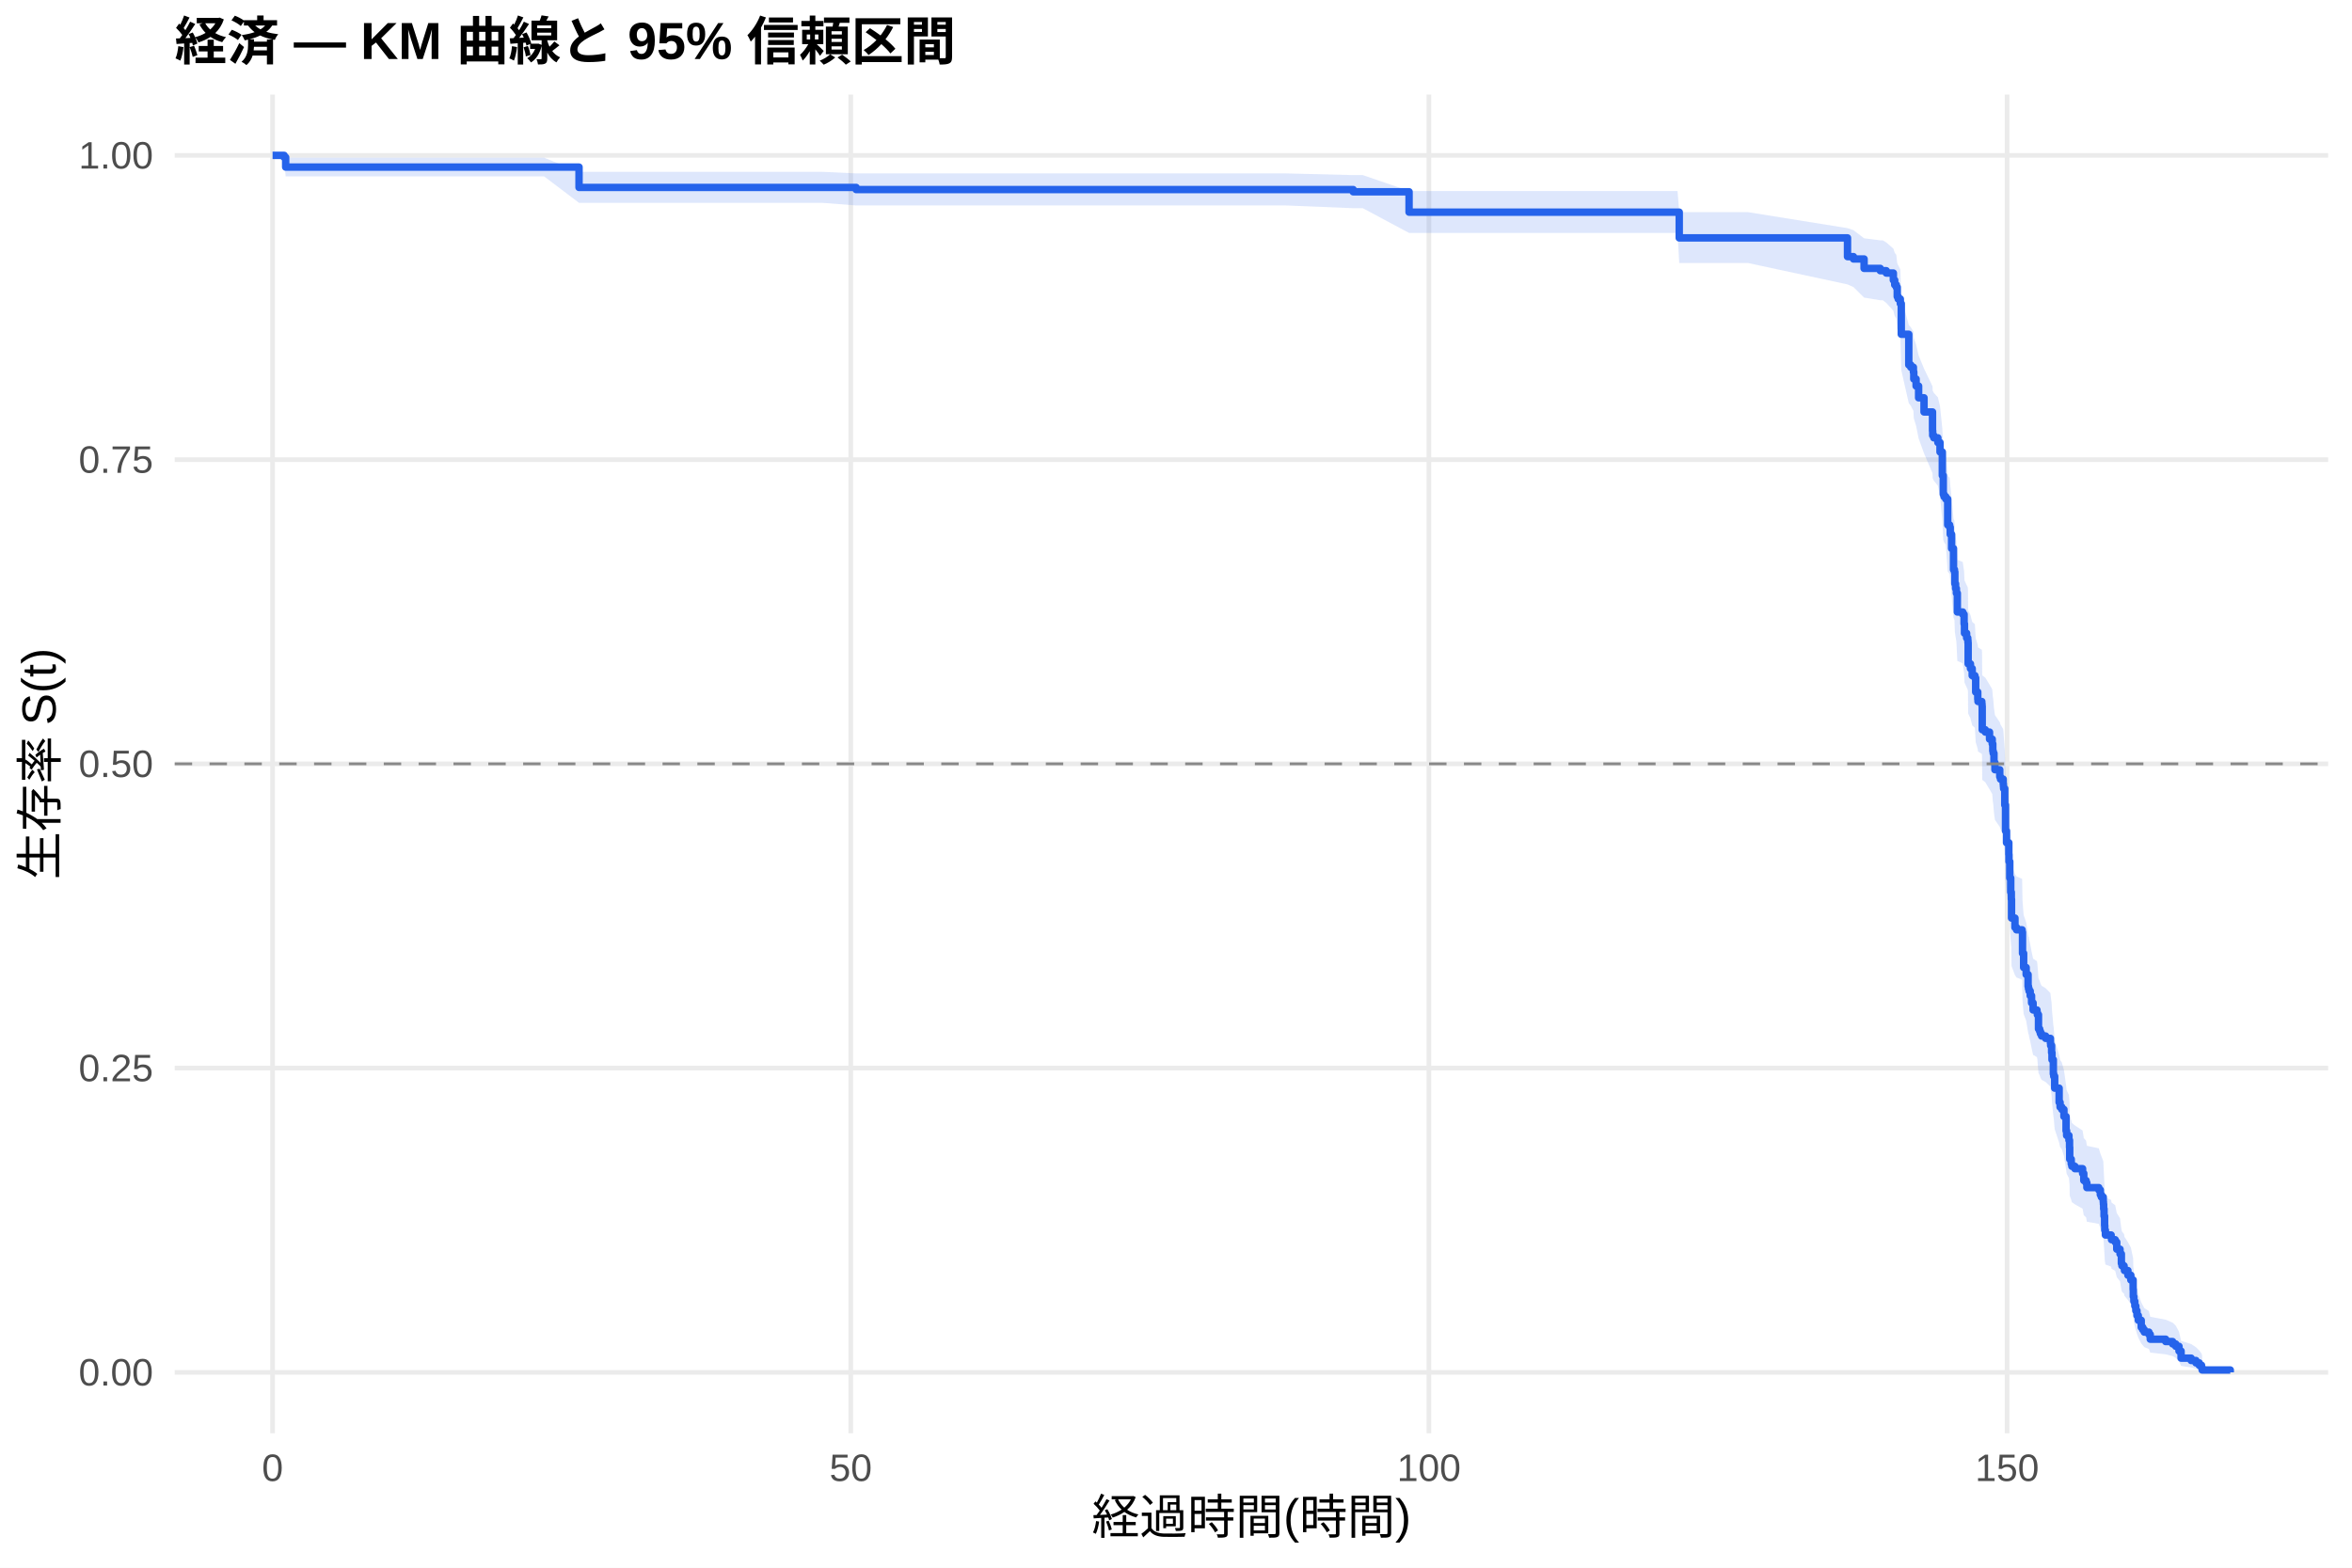
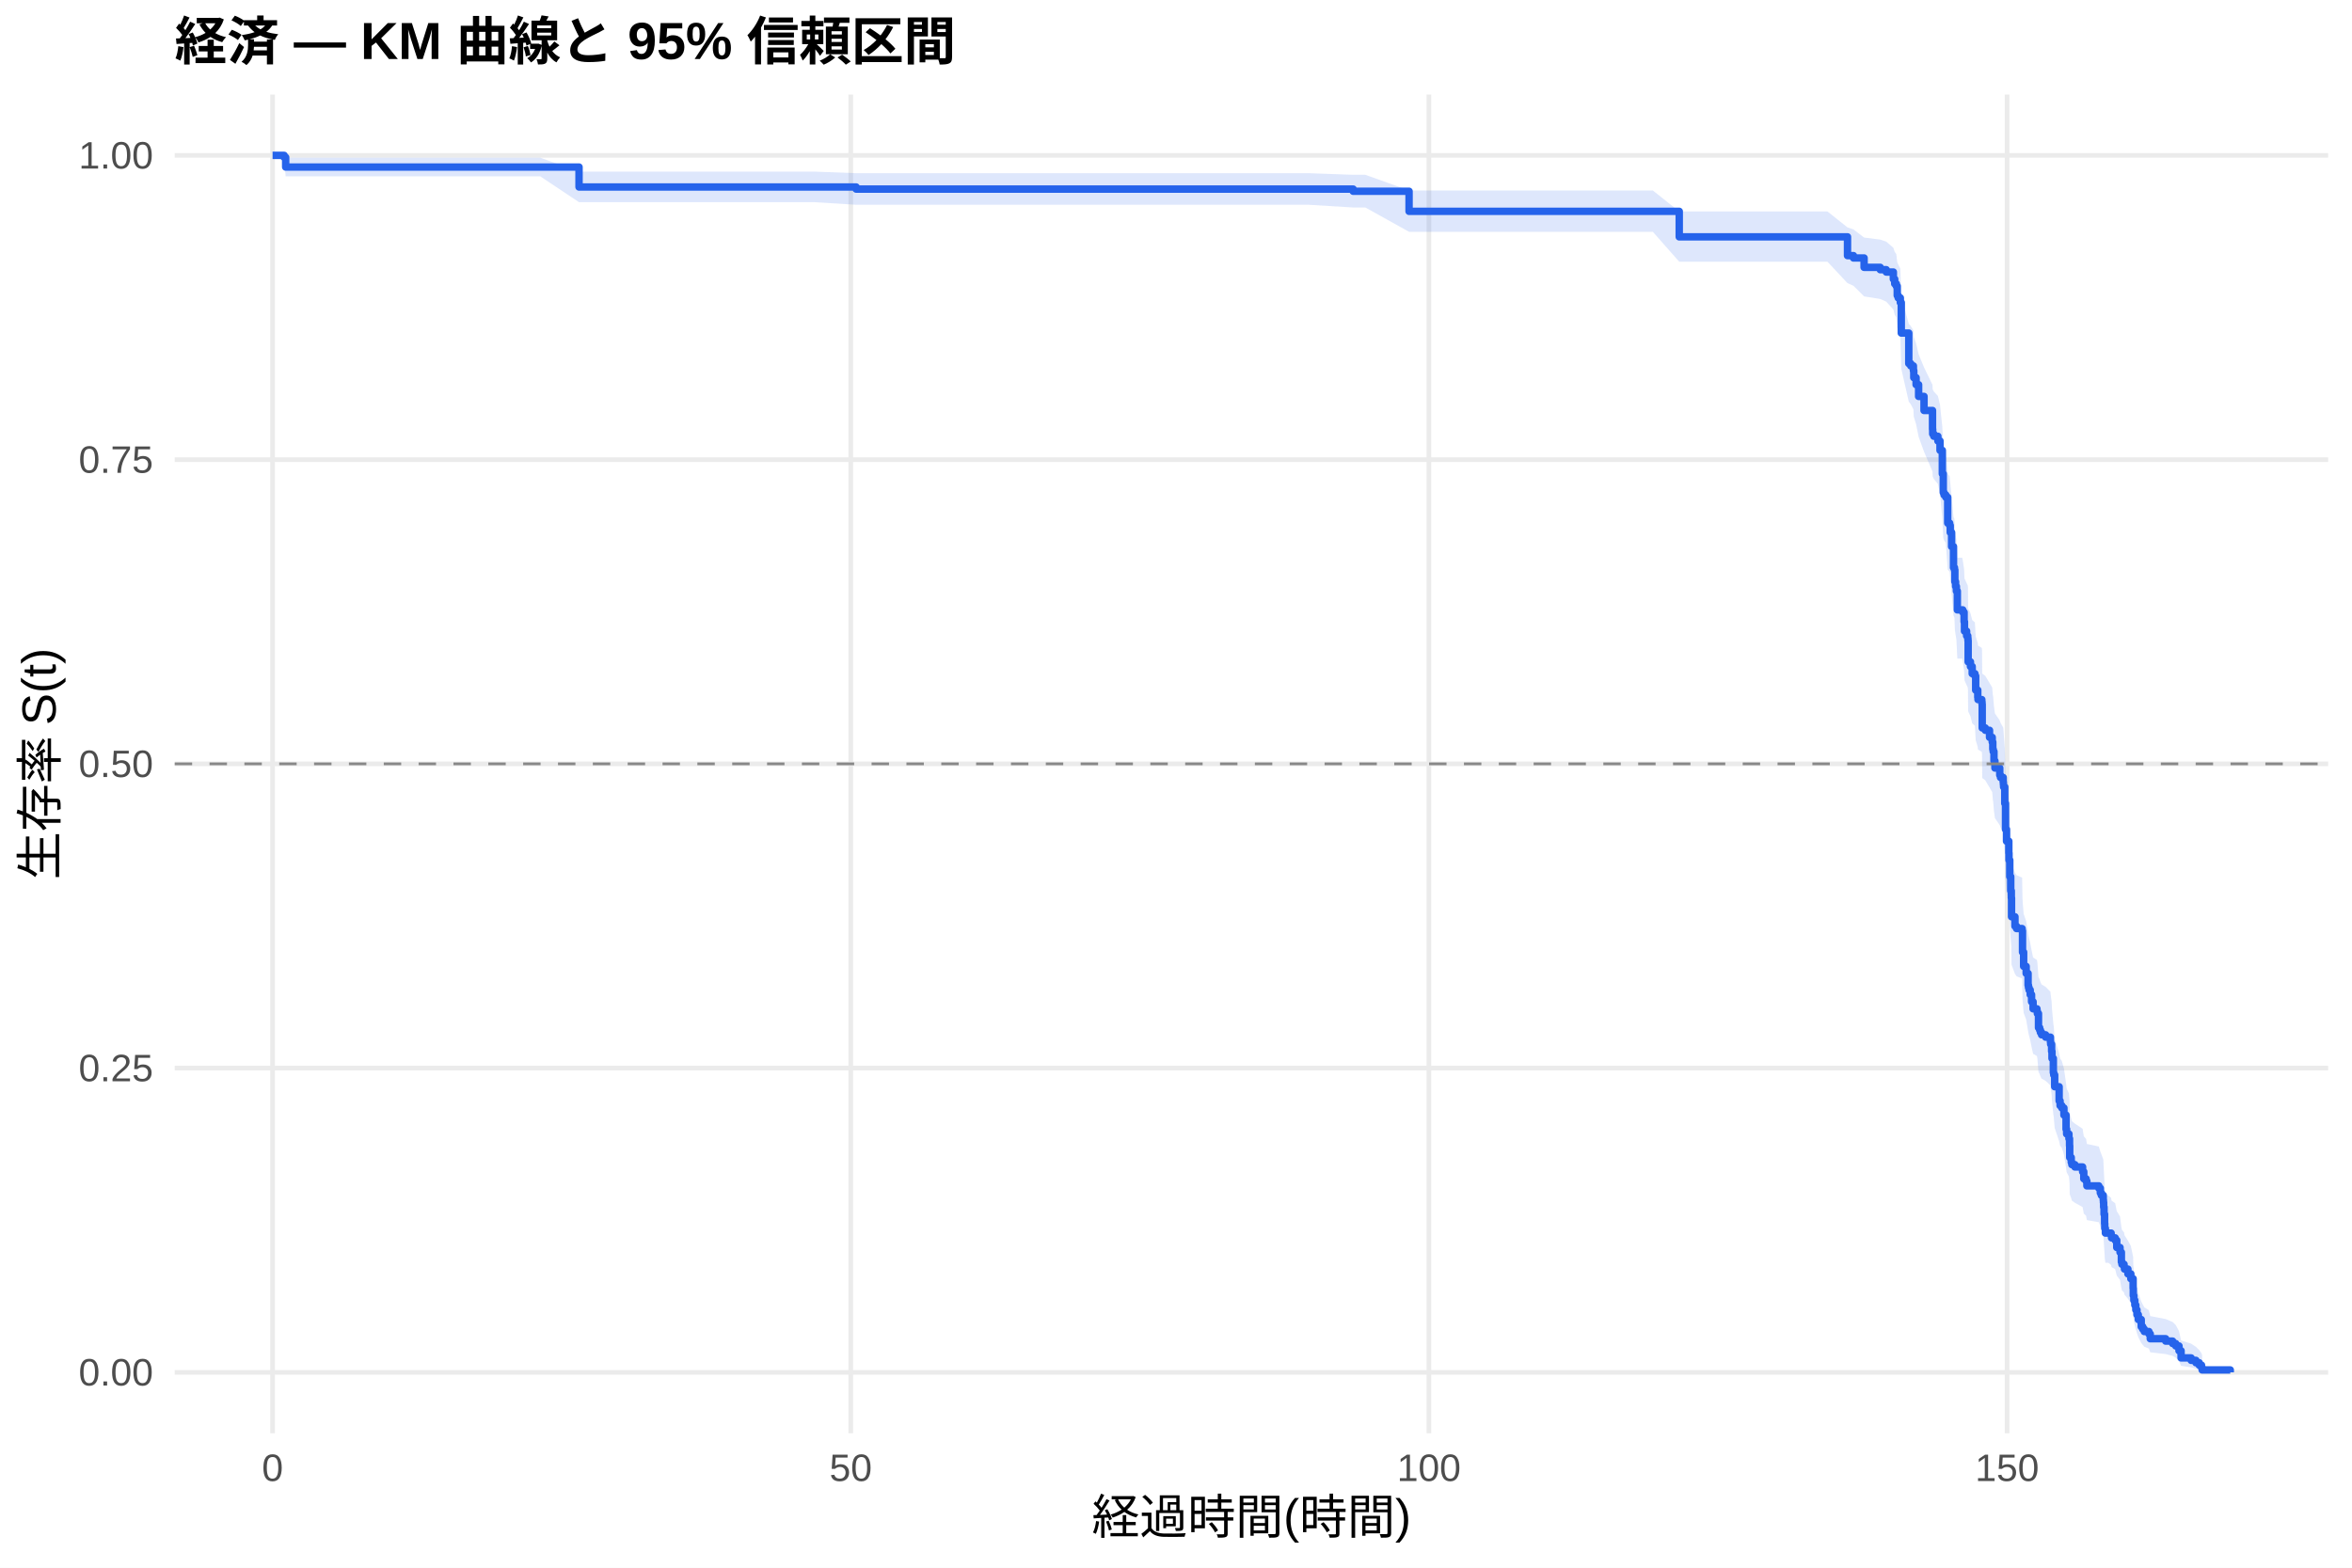
<svg xmlns="http://www.w3.org/2000/svg" width="540.00pt" height="360.00pt" viewBox="0 0 540.00 360.00">
  <g class="svglite">
    <defs>
      <style type="text/css">
    .svglite line, .svglite polyline, .svglite polygon, .svglite path, .svglite rect, .svglite circle {
      fill: none;
      stroke: #000000;
      stroke-linecap: round;
      stroke-linejoin: round;
      stroke-miterlimit: 10.00;
    }
    .svglite text {
      white-space: pre;
    }
    .svglite g.glyphgroup path {
      fill: inherit;
      stroke: none;
    }
  </style>
    </defs>
    <rect width="100%" height="100%" style="stroke: none; fill: #FFFFFF;" />
    <defs>
      <clipPath id="cpMC4wMHw1NDAuMDB8MC4wMHwzNjAuMDA=">
        <rect x="0.00" y="0.00" width="540.00" height="360.00" />
      </clipPath>
    </defs>
    <g clip-path="url(#cpMC4wMHw1NDAuMDB8MC4wMHwzNjAuMDA=)">
      <rect x="0" y="0.00" width="540.00" height="360.00" style="stroke-width: 1.07; stroke: none; fill: #FFFFFF;" />
    </g>
    <defs>
      <clipPath id="cpNDAuMTF8NTM0LjUyfDIxLjcxfDMyOS4xMg==">
        <rect x="40.11" y="21.71" width="494.41" height="307.41" />
      </clipPath>
    </defs>
    <g clip-path="url(#cpNDAuMTF8NTM0LjUyfDIxLjcxfDMyOS4xMg==)">
      <polyline points="40.11,315.14 534.52,315.14 " style="stroke-width: 1.07; stroke: #EBEBEB; stroke-linecap: butt;" />
      <polyline points="40.11,245.28 534.52,245.28 " style="stroke-width: 1.07; stroke: #EBEBEB; stroke-linecap: butt;" />
      <polyline points="40.11,175.41 534.52,175.41 " style="stroke-width: 1.07; stroke: #EBEBEB; stroke-linecap: butt;" />
      <polyline points="40.11,105.55 534.52,105.55 " style="stroke-width: 1.07; stroke: #EBEBEB; stroke-linecap: butt;" />
      <polyline points="40.11,35.68 534.52,35.68 " style="stroke-width: 1.07; stroke: #EBEBEB; stroke-linecap: butt;" />
      <polyline points="62.58,329.12 62.58,21.71 " style="stroke-width: 1.07; stroke: #EBEBEB; stroke-linecap: butt;" />
      <polyline points="195.32,329.12 195.32,21.71 " style="stroke-width: 1.07; stroke: #EBEBEB; stroke-linecap: butt;" />
      <polyline points="328.07,329.12 328.07,21.71 " style="stroke-width: 1.07; stroke: #EBEBEB; stroke-linecap: butt;" />
      <polyline points="460.81,329.12 460.81,21.71 " style="stroke-width: 1.07; stroke: #EBEBEB; stroke-linecap: butt;" />
-       <polygon points="62.58,35.68 65.24,35.68 65.59,36.22 80.41,36.22 91.26,36.22 105.81,36.22 124.93,36.22 132.94,39.46 143.20,39.46 153.91,39.46 168.78,39.46 188.82,39.46 196.56,39.82 207.45,39.82 217.76,39.82 232.58,39.82 253.33,39.82 272.18,39.82 282.23,39.82 295.24,39.82 310.68,40.21 312.89,40.21 323.51,43.86 332.05,43.86 343.60,43.86 361.25,43.86 385.15,43.86 385.54,48.72 401.34,48.72 424.17,52.39 425.54,52.86 427.98,54.72 431.69,55.19 432.27,55.19 433.07,55.67 434.70,57.09 435.01,58.04 435.37,58.52 435.59,60.43 435.81,60.92 436.30,61.88 436.52,68.21 438.24,74.63 438.69,75.13 439.30,76.12 439.39,77.62 439.92,79.12 440.50,81.63 441.74,84.65 443.69,88.70 443.73,89.71 443.99,90.22 444.92,91.24 445.41,93.28 445.94,98.39 446.16,102.50 446.34,103.02 446.74,103.53 447.18,109.22 447.62,109.73 447.76,111.29 448.07,114.41 448.51,119.10 448.73,119.62 448.82,122.24 448.99,123.29 449.17,124.33 449.39,128.54 450.63,129.06 450.94,131.17 451.03,133.28 451.52,134.34 451.78,134.86 451.83,135.39 451.87,140.16 452.40,141.22 452.80,142.81 453.42,143.34 453.60,146.54 454.08,148.13 454.13,148.67 455.01,149.20 455.06,149.73 455.10,155.08 455.81,155.62 456.78,157.22 457.40,158.30 457.53,159.91 457.62,160.45 457.80,162.60 458.02,164.21 459.13,165.83 459.30,166.37 459.92,167.45 459.97,167.99 460.01,168.53 460.28,172.31 460.45,178.28 460.68,181.00 461.21,183.72 461.25,185.36 461.43,189.18 461.65,192.47 461.78,194.11 461.83,198.51 462.62,200.71 462.98,201.26 464.26,201.82 464.35,206.79 464.61,210.11 465.19,211.78 465.63,214.56 465.72,215.11 465.81,215.11 465.85,215.67 466.12,216.79 466.43,218.48 466.78,220.16 467.67,220.72 467.76,221.28 468.02,224.66 468.29,225.23 468.46,225.79 468.73,226.36 469.66,226.92 470.76,228.05 470.81,228.62 471.03,230.31 471.12,232.02 471.43,235.42 471.52,235.99 471.74,238.84 472.76,242.27 472.98,243.42 473.38,243.99 473.86,245.71 474.35,249.17 474.48,250.32 475.01,251.48 475.15,253.21 475.19,256.11 475.54,257.27 475.68,257.86 476.38,258.44 478.15,259.61 478.42,261.36 478.95,261.94 479.13,263.12 481.87,263.70 482.22,264.88 482.45,265.47 482.89,266.64 482.93,267.23 482.98,268.42 483.07,270.19 483.20,272.57 483.24,273.76 483.38,274.96 484.70,275.55 484.79,276.15 485.63,276.75 485.99,278.56 486.74,279.76 487.05,282.19 487.18,282.80 487.67,283.41 487.76,284.02 488.55,285.24 489.22,286.47 489.75,288.94 489.79,290.80 489.92,292.06 490.14,293.32 490.37,294.58 490.63,295.85 490.94,297.14 491.61,299.08 491.96,299.73 492.31,300.39 493.37,301.05 493.68,302.38 497.22,303.05 498.82,303.73 499.53,304.41 500.28,305.79 500.76,307.91 503.07,308.64 504.17,309.37 504.92,310.10 505.45,310.81 505.59,311.29 505.59,315.07 505.45,314.87 504.92,314.61 504.17,314.32 503.07,314.01 500.76,313.67 500.28,312.58 499.53,311.81 498.82,311.41 497.22,311.01 493.68,310.60 493.37,309.77 492.31,309.35 491.96,308.92 491.61,308.49 490.94,307.19 490.63,306.31 490.37,305.42 490.14,304.52 489.92,303.61 489.79,302.70 489.75,301.31 489.22,299.45 488.55,298.51 487.76,297.57 487.67,297.10 487.18,296.62 487.05,296.15 486.74,294.24 485.99,293.28 485.63,291.83 484.79,291.35 484.70,290.87 483.38,290.38 483.24,289.41 483.20,288.43 483.07,286.48 482.98,285.00 482.93,284.02 482.89,283.52 482.45,282.53 482.22,282.04 481.87,281.05 479.13,280.55 478.95,279.55 478.42,279.06 478.15,277.56 476.38,276.56 475.68,276.06 475.54,275.56 475.19,274.55 475.15,272.04 475.01,270.52 474.48,269.51 474.35,268.49 473.86,265.45 473.38,263.92 472.98,263.41 472.76,262.39 471.74,259.31 471.52,256.75 471.43,256.23 471.12,253.14 471.03,251.59 470.81,250.04 470.76,249.52 469.66,248.48 468.73,247.96 468.46,247.44 468.29,246.92 468.02,246.40 467.76,243.28 467.67,242.76 466.78,242.24 466.43,240.67 466.12,239.10 465.85,238.06 465.81,237.53 465.72,237.53 465.63,237.01 465.19,234.41 464.61,232.84 464.35,229.70 464.26,224.98 462.98,224.46 462.62,223.93 461.83,221.82 461.78,217.60 461.65,216.02 461.43,212.84 461.25,209.13 461.21,207.53 460.68,204.87 460.45,202.21 460.28,196.32 460.01,192.57 459.97,192.03 459.92,191.49 459.30,190.42 459.13,189.88 458.02,188.27 457.80,186.65 457.62,184.49 457.53,183.95 457.40,182.33 456.78,181.25 455.81,179.63 455.10,179.09 455.06,173.66 455.01,173.12 454.13,172.58 454.08,172.03 453.60,170.40 453.42,167.13 452.80,166.58 452.40,164.95 451.87,163.85 451.83,158.93 451.78,158.38 451.52,157.83 451.03,156.73 450.94,154.53 450.63,152.33 449.39,151.78 449.17,147.36 448.99,146.26 448.82,145.15 448.73,142.38 448.51,141.83 448.07,136.83 447.76,133.48 447.62,131.81 447.18,131.25 446.74,125.08 446.34,124.52 446.16,123.96 445.94,119.46 445.41,113.80 444.92,111.53 443.99,110.39 443.73,109.82 443.69,108.68 441.74,104.11 440.50,100.67 439.92,97.80 439.39,96.06 439.30,94.33 438.69,93.17 438.24,92.59 436.52,85.01 436.30,77.34 435.81,76.15 435.59,75.55 435.37,73.16 435.01,72.56 434.70,71.36 433.07,69.55 432.27,68.95 431.69,68.95 427.98,68.34 425.54,65.92 424.17,65.31 401.34,60.40 385.54,60.40 385.15,53.49 361.25,53.49 343.60,53.49 332.05,53.49 323.51,53.49 312.89,47.81 310.68,47.81 295.24,47.18 282.23,47.18 272.18,47.18 253.33,47.18 232.58,47.18 217.76,47.18 207.45,47.18 196.56,47.18 188.82,46.58 168.78,46.58 153.91,46.58 143.20,46.58 132.94,46.58 124.93,40.51 105.81,40.51 91.26,40.51 80.41,40.51 65.59,40.51 65.24,37.01 62.58,35.68 " style="stroke-width: 0.00; stroke: none; stroke-linecap: butt; fill: #2563EB; fill-opacity: 0.15;" />
-       <polyline points="62.58,35.68 65.24,35.68 65.59,36.22 80.41,36.22 91.26,36.22 105.81,36.22 124.93,36.22 132.94,39.46 143.20,39.46 153.91,39.46 168.78,39.46 188.82,39.46 196.56,39.82 207.45,39.82 217.76,39.82 232.58,39.82 253.33,39.82 272.18,39.82 282.23,39.82 295.24,39.82 310.68,40.21 312.89,40.21 323.51,43.86 332.05,43.86 343.60,43.86 361.25,43.86 385.15,43.86 385.54,48.72 401.34,48.72 424.17,52.39 425.54,52.86 427.98,54.72 431.69,55.19 432.27,55.19 433.07,55.67 434.70,57.09 435.01,58.04 435.37,58.52 435.59,60.43 435.81,60.92 436.30,61.88 436.52,68.21 438.24,74.63 438.69,75.13 439.30,76.12 439.39,77.62 439.92,79.12 440.50,81.63 441.74,84.65 443.69,88.70 443.73,89.71 443.99,90.22 444.92,91.24 445.41,93.28 445.94,98.39 446.16,102.50 446.34,103.02 446.74,103.53 447.18,109.22 447.62,109.73 447.76,111.29 448.07,114.41 448.51,119.10 448.73,119.62 448.82,122.24 448.99,123.29 449.17,124.33 449.39,128.54 450.63,129.06 450.94,131.17 451.03,133.28 451.52,134.34 451.78,134.86 451.83,135.39 451.87,140.16 452.40,141.22 452.80,142.81 453.42,143.34 453.60,146.54 454.08,148.13 454.13,148.67 455.01,149.20 455.06,149.73 455.10,155.08 455.81,155.62 456.78,157.22 457.40,158.30 457.53,159.91 457.62,160.45 457.80,162.60 458.02,164.21 459.13,165.83 459.30,166.37 459.92,167.45 459.97,167.99 460.01,168.53 460.28,172.31 460.45,178.28 460.68,181.00 461.21,183.72 461.25,185.36 461.43,189.18 461.65,192.47 461.78,194.11 461.83,198.51 462.62,200.71 462.98,201.26 464.26,201.82 464.35,206.79 464.61,210.11 465.19,211.78 465.63,214.56 465.72,215.11 465.81,215.11 465.85,215.67 466.12,216.79 466.43,218.48 466.78,220.16 467.67,220.72 467.76,221.28 468.02,224.66 468.29,225.23 468.46,225.79 468.73,226.36 469.66,226.92 470.76,228.05 470.81,228.62 471.03,230.31 471.12,232.02 471.43,235.42 471.52,235.99 471.74,238.84 472.76,242.27 472.98,243.42 473.38,243.99 473.86,245.71 474.35,249.17 474.48,250.32 475.01,251.48 475.15,253.21 475.19,256.11 475.54,257.27 475.68,257.86 476.38,258.44 478.15,259.61 478.42,261.36 478.95,261.94 479.13,263.12 481.87,263.70 482.22,264.88 482.45,265.47 482.89,266.64 482.93,267.23 482.98,268.42 483.07,270.19 483.20,272.57 483.24,273.76 483.38,274.96 484.70,275.55 484.79,276.15 485.63,276.75 485.99,278.56 486.74,279.76 487.05,282.19 487.18,282.80 487.67,283.41 487.76,284.02 488.55,285.24 489.22,286.47 489.75,288.94 489.79,290.80 489.92,292.06 490.14,293.32 490.37,294.58 490.63,295.85 490.94,297.14 491.61,299.08 491.96,299.73 492.31,300.39 493.37,301.05 493.68,302.38 497.22,303.05 498.82,303.73 499.53,304.41 500.28,305.79 500.76,307.91 503.07,308.64 504.17,309.37 504.92,310.10 505.45,310.81 505.59,311.29 " style="stroke-width: 1.07; stroke: none; stroke-linecap: butt;" />
-       <polyline points="505.59,315.07 505.45,314.87 504.92,314.61 504.17,314.32 503.07,314.01 500.76,313.67 500.28,312.58 499.53,311.81 498.82,311.41 497.22,311.01 493.68,310.60 493.37,309.77 492.31,309.35 491.96,308.92 491.61,308.49 490.94,307.19 490.63,306.31 490.37,305.42 490.14,304.52 489.92,303.61 489.79,302.70 489.75,301.31 489.22,299.45 488.55,298.51 487.76,297.57 487.67,297.10 487.18,296.62 487.05,296.15 486.74,294.24 485.99,293.28 485.63,291.83 484.79,291.35 484.70,290.87 483.38,290.38 483.24,289.41 483.20,288.43 483.07,286.48 482.98,285.00 482.93,284.02 482.89,283.52 482.45,282.53 482.22,282.04 481.87,281.05 479.13,280.55 478.95,279.55 478.42,279.06 478.15,277.56 476.38,276.56 475.68,276.06 475.54,275.56 475.19,274.55 475.15,272.04 475.01,270.52 474.48,269.51 474.35,268.49 473.86,265.45 473.38,263.92 472.98,263.41 472.76,262.39 471.74,259.31 471.52,256.75 471.43,256.23 471.12,253.14 471.03,251.59 470.81,250.04 470.76,249.52 469.66,248.48 468.73,247.96 468.46,247.44 468.29,246.92 468.02,246.40 467.76,243.28 467.67,242.76 466.78,242.24 466.43,240.67 466.12,239.10 465.85,238.06 465.81,237.53 465.72,237.53 465.63,237.01 465.19,234.41 464.61,232.84 464.35,229.70 464.26,224.98 462.98,224.46 462.62,223.93 461.83,221.82 461.78,217.60 461.65,216.02 461.43,212.84 461.25,209.13 461.21,207.53 460.68,204.87 460.45,202.21 460.28,196.32 460.01,192.57 459.97,192.03 459.92,191.49 459.30,190.42 459.13,189.88 458.02,188.27 457.80,186.65 457.62,184.49 457.53,183.95 457.40,182.33 456.78,181.25 455.81,179.63 455.10,179.09 455.06,173.66 455.01,173.12 454.13,172.58 454.08,172.03 453.60,170.40 453.42,167.13 452.80,166.58 452.40,164.95 451.87,163.85 451.83,158.93 451.78,158.38 451.52,157.83 451.03,156.73 450.94,154.53 450.63,152.33 449.39,151.78 449.17,147.36 448.99,146.26 448.82,145.15 448.73,142.38 448.51,141.83 448.07,136.83 447.76,133.48 447.62,131.81 447.18,131.25 446.74,125.08 446.34,124.52 446.16,123.96 445.94,119.46 445.41,113.80 444.92,111.53 443.99,110.39 443.73,109.82 443.69,108.68 441.74,104.11 440.50,100.67 439.92,97.80 439.39,96.06 439.30,94.33 438.69,93.17 438.24,92.59 436.52,85.01 436.30,77.34 435.81,76.15 435.59,75.55 435.37,73.16 435.01,72.56 434.70,71.36 433.07,69.55 432.27,68.95 431.69,68.95 427.98,68.34 425.54,65.92 424.17,65.31 401.34,60.40 385.54,60.40 385.15,53.49 361.25,53.49 343.60,53.49 332.05,53.49 323.51,53.49 312.89,47.81 310.68,47.81 295.24,47.18 282.23,47.18 272.18,47.18 253.33,47.18 232.58,47.18 217.76,47.18 207.45,47.18 196.56,47.18 188.82,46.58 168.78,46.58 153.91,46.58 143.20,46.58 132.94,46.58 124.93,40.51 105.81,40.51 91.26,40.51 80.41,40.51 65.59,40.51 65.24,37.01 62.58,35.68 " style="stroke-width: 1.07; stroke: none; stroke-linecap: butt;" />
-       <polyline points="62.58,35.68 65.24,35.68 65.24,36.13 65.59,36.13 65.59,38.37 80.41,38.37 80.41,38.37 91.26,38.37 91.26,38.37 105.81,38.37 105.81,38.37 124.93,38.37 124.93,38.37 132.94,38.37 132.94,43.04 143.20,43.04 143.20,43.04 153.91,43.04 153.91,43.04 168.78,43.04 168.78,43.04 188.82,43.04 188.82,43.04 196.56,43.04 196.56,43.53 207.45,43.53 207.45,43.53 217.76,43.53 217.76,43.53 232.58,43.53 232.58,43.53 253.33,43.53 253.33,43.53 272.18,43.53 272.18,43.53 282.23,43.53 282.23,43.53 295.24,43.53 295.24,43.53 310.68,43.53 310.68,44.04 312.89,44.04 312.89,44.04 323.51,44.04 323.51,48.72 332.05,48.72 332.05,48.72 343.60,48.72 343.60,48.72 361.25,48.72 361.25,48.72 385.15,48.72 385.15,48.72 385.54,48.72 385.54,54.63 401.34,54.63 401.34,54.63 424.17,54.63 424.17,58.93 425.54,58.93 425.54,59.47 427.98,59.47 427.98,61.63 431.69,61.63 431.69,62.16 432.27,62.16 432.27,62.16 433.07,62.16 433.07,62.70 434.70,62.70 434.70,64.33 435.01,64.33 435.01,65.41 435.37,65.41 435.37,65.95 435.59,65.95 435.59,68.11 435.81,68.11 435.81,68.65 436.30,68.65 436.30,69.73 436.52,69.73 436.52,76.76 438.24,76.76 438.24,83.79 438.69,83.79 438.69,84.33 439.30,84.33 439.30,85.41 439.39,85.41 439.39,87.03 439.92,87.03 439.92,88.65 440.50,88.65 440.50,91.35 441.74,91.35 441.74,94.60 443.69,94.60 443.69,98.92 443.73,98.92 443.73,100.00 443.99,100.00 443.99,100.54 444.92,100.54 444.92,101.62 445.41,101.62 445.41,103.79 445.94,103.79 445.94,109.19 446.16,109.19 446.16,113.52 446.34,113.52 446.34,114.06 446.74,114.06 446.74,114.60 447.18,114.60 447.18,120.54 447.62,120.54 447.62,121.08 447.76,121.08 447.76,122.71 448.07,122.71 448.07,125.95 448.51,125.95 448.51,130.81 448.73,130.81 448.73,131.35 448.82,131.35 448.82,134.06 448.99,134.06 448.99,135.14 449.17,135.14 449.17,136.22 449.39,136.22 449.39,140.54 450.63,140.54 450.63,141.08 450.94,141.08 450.94,143.25 451.03,143.25 451.03,145.41 451.52,145.41 451.52,146.49 451.78,146.49 451.78,147.03 451.83,147.03 451.83,147.57 451.87,147.57 451.87,152.44 452.40,152.44 452.40,153.52 452.80,153.52 452.80,155.14 453.42,155.14 453.42,155.68 453.60,155.68 453.60,158.92 454.08,158.92 454.08,160.54 454.13,160.54 454.13,161.09 455.01,161.09 455.01,161.63 455.06,161.63 455.06,162.17 455.10,162.17 455.10,167.57 455.81,167.57 455.81,168.11 456.78,168.11 456.78,169.73 457.40,169.73 457.40,170.82 457.53,170.82 457.53,172.44 457.62,172.44 457.62,172.98 457.80,172.98 457.80,175.14 458.02,175.14 458.02,176.76 459.13,176.76 459.13,178.38 459.30,178.38 459.30,178.92 459.92,178.92 459.92,180.00 459.97,180.00 459.97,180.55 460.01,180.55 460.01,181.09 460.28,181.09 460.28,184.87 460.45,184.87 460.45,190.82 460.68,190.82 460.68,193.52 461.21,193.52 461.21,196.22 461.25,196.22 461.25,197.84 461.43,197.84 461.43,201.63 461.65,201.63 461.65,204.87 461.78,204.87 461.78,206.49 461.83,206.49 461.83,210.82 462.62,210.82 462.62,212.98 462.98,212.98 462.98,213.52 464.26,213.52 464.26,214.06 464.35,214.06 464.35,218.92 464.61,218.92 464.61,222.17 465.19,222.17 465.19,223.79 465.63,223.79 465.63,226.49 465.72,226.49 465.72,227.03 465.81,227.03 465.81,227.03 465.85,227.03 465.85,227.58 466.12,227.58 466.12,228.66 466.43,228.66 466.43,230.30 466.78,230.30 466.78,231.93 467.67,231.93 467.67,232.47 467.76,232.47 467.76,233.02 468.02,233.02 468.02,236.28 468.29,236.28 468.29,236.82 468.46,236.82 468.46,237.37 468.73,237.37 468.73,237.91 469.66,237.91 469.66,238.45 470.76,238.45 470.76,239.54 470.81,239.54 470.81,240.09 471.03,240.09 471.03,241.72 471.12,241.72 471.12,243.35 471.43,243.35 471.43,246.61 471.52,246.61 471.52,247.16 471.74,247.16 471.74,249.88 472.76,249.88 472.76,253.14 472.98,253.14 472.98,254.23 473.38,254.23 473.38,254.77 473.86,254.77 473.86,256.40 474.35,256.40 474.35,259.67 474.48,259.67 474.48,260.75 475.01,260.75 475.01,261.84 475.15,261.84 475.15,263.47 475.19,263.47 475.19,266.19 475.54,266.19 475.54,267.28 475.68,267.28 475.68,267.82 476.38,267.82 476.38,268.37 478.15,268.37 478.15,269.46 478.42,269.46 478.42,271.09 478.95,271.09 478.95,271.63 479.13,271.63 479.13,272.72 481.87,272.72 481.87,273.26 482.22,273.26 482.22,274.35 482.45,274.35 482.45,274.89 482.89,274.89 482.89,275.98 482.93,275.98 482.93,276.53 482.98,276.53 482.98,277.61 483.07,277.61 483.07,279.25 483.20,279.25 483.20,281.42 483.24,281.42 483.24,282.51 483.38,282.51 483.38,283.60 484.70,283.60 484.70,284.14 484.79,284.14 484.79,284.68 485.63,284.68 485.63,285.23 485.99,285.23 485.99,286.86 486.74,286.86 486.74,287.95 487.05,287.95 487.05,290.12 487.18,290.12 487.18,290.67 487.67,290.67 487.67,291.21 487.76,291.21 487.76,291.76 488.55,291.76 488.55,292.84 489.22,292.84 489.22,293.93 489.75,293.93 489.75,296.11 489.79,296.11 489.79,297.74 489.92,297.74 489.92,298.83 490.14,298.83 490.14,299.91 490.37,299.91 490.37,301.00 490.63,301.00 490.63,302.09 490.94,302.09 490.94,303.18 491.61,303.18 491.61,304.81 491.96,304.81 491.96,305.35 492.31,305.35 492.31,305.90 493.37,305.90 493.37,306.44 493.68,306.44 493.68,307.53 497.22,307.53 497.22,308.07 498.82,308.07 498.82,308.62 499.53,308.62 499.53,309.16 500.28,309.16 500.28,310.25 500.76,310.25 500.76,311.88 503.07,311.88 503.07,312.42 504.17,312.42 504.17,312.97 504.92,312.97 504.92,313.51 505.45,313.51 505.45,314.05 505.59,314.05 505.59,314.60 512.05,314.60 512.05,315.14 " style="stroke-width: 1.71; stroke: #2563EB; stroke-linecap: butt;" />
+       <polygon points="62.58,35.68 65.24,35.68 65.59,36.22 80.81,36.22 98.64,36.22 109.49,36.22 124.04,36.22 132.94,39.41 143.16,39.41 161.43,39.41 172.14,39.41 187.01,39.41 196.56,39.77 207.05,39.77 225.68,39.77 235.99,39.77 250.81,39.77 271.56,39.77 290.41,39.77 300.46,39.77 310.68,40.14 313.47,40.14 323.51,43.74 331.12,43.74 350.28,43.74 361.83,43.74 379.48,43.74 385.54,48.56 403.38,48.56 419.57,48.56 424.17,52.22 425.54,52.68 427.98,54.55 431.69,55.02 433.07,55.49 434.70,56.90 435.01,57.85 435.37,58.33 435.59,60.24 435.81,60.72 436.30,61.68 436.52,67.98 438.24,74.38 438.69,74.87 439.30,75.87 439.39,77.36 439.92,78.85 440.50,81.35 441.74,84.36 443.69,88.39 443.73,89.40 443.99,89.91 444.92,90.92 445.41,92.95 445.94,98.05 446.16,102.14 446.34,102.66 446.74,103.17 447.18,108.83 447.62,109.35 447.76,110.90 448.07,114.01 448.51,118.68 448.73,119.20 448.82,121.81 448.99,122.85 449.17,123.90 449.39,128.08 450.50,128.08 450.63,128.61 450.94,130.72 451.03,132.83 451.52,133.89 451.78,134.42 451.83,134.95 451.87,139.73 452.40,140.79 452.80,142.39 453.42,142.92 453.60,146.12 454.08,147.72 454.13,148.25 455.01,148.79 455.06,149.32 455.10,154.68 455.81,155.22 456.78,156.83 457.40,157.90 457.53,159.52 457.62,160.06 457.80,162.21 458.02,163.83 459.13,165.45 459.30,165.99 459.92,167.07 459.97,167.61 460.01,168.15 460.28,171.95 460.45,177.93 460.68,180.65 461.21,183.38 461.25,185.02 461.43,188.86 461.65,192.15 461.78,193.80 461.83,198.21 462.62,200.42 462.98,200.97 464.26,201.52 464.35,206.51 464.61,209.84 465.19,211.51 465.63,214.29 465.72,214.85 465.85,215.41 466.12,216.53 466.43,218.20 466.78,219.88 467.67,220.44 467.76,221.00 468.02,224.37 468.29,224.93 468.46,225.50 468.73,226.06 469.66,226.62 470.76,227.75 470.81,228.31 471.03,230.00 471.12,231.70 471.43,235.10 471.52,235.66 471.74,238.50 472.76,241.92 472.98,243.06 473.38,243.64 473.86,245.35 474.35,248.79 474.48,249.94 475.01,251.09 475.15,252.82 475.19,255.71 475.54,256.87 475.68,257.45 476.38,258.03 478.15,259.20 478.42,260.94 478.95,261.53 479.13,262.69 481.87,263.28 482.22,264.45 482.45,265.03 482.89,266.21 482.93,266.80 482.98,267.97 483.07,269.74 483.20,272.11 483.24,273.30 483.38,274.49 484.04,274.49 484.70,275.09 484.79,275.70 485.63,276.30 485.99,278.12 486.74,279.34 487.05,281.79 487.18,282.41 487.67,283.02 487.76,283.64 488.55,284.88 489.22,286.12 489.75,288.62 489.79,290.51 489.92,291.77 490.14,293.04 490.37,294.32 490.63,295.61 490.94,296.91 491.61,298.88 491.96,299.54 492.31,300.20 493.37,300.87 493.68,302.22 497.22,302.90 498.82,303.58 499.53,304.27 500.28,305.67 500.76,307.82 503.07,308.55 504.17,309.29 504.92,310.03 505.45,310.75 505.59,311.24 505.59,315.06 505.45,314.87 504.92,314.61 504.17,314.31 503.07,313.99 500.76,313.65 500.28,312.54 499.53,311.76 498.82,311.36 497.22,310.95 493.68,310.53 493.37,309.69 492.31,309.26 491.96,308.83 491.61,308.39 490.94,307.07 490.63,306.17 490.37,305.27 490.14,304.35 489.92,303.43 489.79,302.50 489.75,301.10 489.22,299.21 488.55,298.25 487.76,297.29 487.67,296.81 487.18,296.33 487.05,295.85 486.74,293.91 485.99,292.93 485.63,291.46 484.79,290.97 484.70,290.48 484.04,289.98 483.38,289.98 483.24,289.01 483.20,288.04 483.07,286.09 482.98,284.62 482.93,283.63 482.89,283.14 482.45,282.16 482.22,281.66 481.87,280.67 479.13,280.18 478.95,279.18 478.42,278.69 478.15,277.19 476.38,276.20 475.68,275.70 475.54,275.20 475.19,274.20 475.15,271.69 475.01,270.18 474.48,269.17 474.35,268.16 473.86,265.12 473.38,263.59 472.98,263.09 472.76,262.07 471.74,259.01 471.52,256.45 471.43,255.93 471.12,252.85 471.03,251.30 470.81,249.76 470.76,249.24 469.66,248.21 468.73,247.69 468.46,247.17 468.29,246.66 468.02,246.14 467.76,243.02 467.67,242.51 466.78,241.99 466.43,240.42 466.12,238.86 465.85,237.82 465.72,237.30 465.63,236.77 465.19,234.16 464.61,232.59 464.35,229.44 464.26,224.71 462.98,224.18 462.62,223.65 461.83,221.54 461.78,217.31 461.65,215.72 461.43,212.53 461.25,208.80 461.21,207.20 460.68,204.53 460.45,201.86 460.28,195.96 460.01,192.19 459.97,191.65 459.92,191.11 459.30,190.03 459.13,189.49 458.02,187.87 457.80,186.25 457.62,184.09 457.53,183.54 457.40,181.92 456.78,180.83 455.81,179.20 455.10,178.66 455.06,173.22 455.01,172.67 454.13,172.13 454.08,171.58 453.60,169.94 453.42,166.66 452.80,166.11 452.40,164.47 451.87,163.37 451.83,158.43 451.78,157.88 451.52,157.33 451.03,156.22 450.94,154.02 450.63,151.81 450.50,151.25 449.39,151.25 449.17,146.85 448.99,145.75 448.82,144.65 448.73,141.89 448.51,141.33 448.07,136.35 447.76,133.01 447.62,131.34 447.18,130.79 446.74,124.64 446.34,124.08 446.16,123.52 445.94,119.03 445.41,113.39 444.92,111.12 443.99,109.99 443.73,109.42 443.69,108.29 441.74,103.73 440.50,100.30 439.92,97.43 439.39,95.71 439.30,93.98 438.69,92.82 438.24,92.24 436.52,84.68 436.30,77.03 435.81,75.85 435.59,75.25 435.37,72.87 435.01,72.27 434.70,71.07 433.07,69.27 431.69,68.66 427.98,68.06 425.54,65.63 424.17,65.02 419.57,60.10 403.38,60.10 385.54,60.10 379.48,53.23 361.83,53.23 350.28,53.23 331.12,53.23 323.51,53.23 313.47,47.65 310.68,47.65 300.46,47.02 290.41,47.02 271.56,47.02 250.81,47.02 235.99,47.02 225.68,47.02 207.05,47.02 196.56,47.02 187.01,46.43 172.14,46.43 161.43,46.43 143.16,46.43 132.94,46.43 124.04,40.49 109.49,40.49 98.64,40.49 80.81,40.49 65.59,40.49 65.24,37.00 62.58,35.68 " style="stroke-width: 0.00; stroke: none; stroke-linecap: butt; fill: #2563EB; fill-opacity: 0.15;" />
+       <polyline points="62.58,35.68 65.24,35.68 65.59,36.22 80.81,36.22 98.64,36.22 109.49,36.22 124.04,36.22 132.94,39.41 143.16,39.41 161.43,39.41 172.14,39.41 187.01,39.41 196.56,39.77 207.05,39.77 225.68,39.77 235.99,39.77 250.81,39.77 271.56,39.77 290.41,39.77 300.46,39.77 310.68,40.14 313.47,40.14 323.51,43.74 331.12,43.74 350.28,43.74 361.83,43.74 379.48,43.74 385.54,48.56 403.38,48.56 419.57,48.56 424.17,52.22 425.54,52.68 427.98,54.55 431.69,55.02 433.07,55.49 434.70,56.90 435.01,57.85 435.37,58.33 435.59,60.24 435.81,60.72 436.30,61.68 436.52,67.98 438.24,74.38 438.69,74.87 439.30,75.87 439.39,77.36 439.92,78.85 440.50,81.35 441.74,84.36 443.69,88.39 443.73,89.40 443.99,89.91 444.92,90.92 445.41,92.95 445.94,98.05 446.16,102.14 446.34,102.66 446.74,103.17 447.18,108.83 447.62,109.35 447.76,110.90 448.07,114.01 448.51,118.68 448.73,119.20 448.82,121.81 448.99,122.85 449.17,123.90 449.39,128.08 450.50,128.08 450.63,128.61 450.94,130.72 451.03,132.83 451.52,133.89 451.78,134.42 451.83,134.95 451.87,139.73 452.40,140.79 452.80,142.39 453.42,142.92 453.60,146.12 454.08,147.72 454.13,148.25 455.01,148.79 455.06,149.32 455.10,154.68 455.81,155.22 456.78,156.83 457.40,157.90 457.53,159.52 457.62,160.06 457.80,162.21 458.02,163.83 459.13,165.45 459.30,165.99 459.92,167.07 459.97,167.61 460.01,168.15 460.28,171.95 460.45,177.93 460.68,180.65 461.21,183.38 461.25,185.02 461.43,188.86 461.65,192.15 461.78,193.80 461.83,198.21 462.62,200.42 462.98,200.97 464.26,201.52 464.35,206.51 464.61,209.84 465.19,211.51 465.63,214.29 465.72,214.85 465.85,215.41 466.12,216.53 466.43,218.20 466.78,219.88 467.67,220.44 467.76,221.00 468.02,224.37 468.29,224.93 468.46,225.50 468.73,226.06 469.66,226.62 470.76,227.75 470.81,228.31 471.03,230.00 471.12,231.70 471.43,235.10 471.52,235.66 471.74,238.50 472.76,241.92 472.98,243.06 473.38,243.64 473.86,245.35 474.35,248.79 474.48,249.94 475.01,251.09 475.15,252.82 475.19,255.71 475.54,256.87 475.68,257.45 476.38,258.03 478.15,259.20 478.42,260.94 478.95,261.53 479.13,262.69 481.87,263.28 482.22,264.45 482.45,265.03 482.89,266.21 482.93,266.80 482.98,267.97 483.07,269.74 483.20,272.11 483.24,273.30 483.38,274.49 484.04,274.49 484.70,275.09 484.79,275.70 485.63,276.30 485.99,278.12 486.74,279.34 487.05,281.79 487.18,282.41 487.67,283.02 487.76,283.64 488.55,284.88 489.22,286.12 489.75,288.62 489.79,290.51 489.92,291.77 490.14,293.04 490.37,294.32 490.63,295.61 490.94,296.91 491.61,298.88 491.96,299.54 492.31,300.20 493.37,300.87 493.68,302.22 497.22,302.90 498.82,303.58 499.53,304.27 500.28,305.67 500.76,307.82 503.07,308.55 504.17,309.29 504.92,310.03 505.45,310.75 505.59,311.24 " style="stroke-width: 1.07; stroke: none; stroke-linecap: butt;" />
+       <polyline points="505.59,315.06 505.45,314.87 504.92,314.61 504.17,314.31 503.07,313.99 500.76,313.65 500.28,312.54 499.53,311.76 498.82,311.36 497.22,310.95 493.68,310.53 493.37,309.69 492.31,309.26 491.96,308.83 491.61,308.39 490.94,307.07 490.63,306.17 490.37,305.27 490.14,304.35 489.92,303.43 489.79,302.50 489.75,301.10 489.22,299.21 488.55,298.25 487.76,297.29 487.67,296.81 487.18,296.33 487.05,295.85 486.74,293.91 485.99,292.93 485.63,291.46 484.79,290.97 484.70,290.48 484.04,289.98 483.38,289.98 483.24,289.01 483.20,288.04 483.07,286.09 482.98,284.62 482.93,283.63 482.89,283.14 482.45,282.16 482.22,281.66 481.87,280.67 479.13,280.18 478.95,279.18 478.42,278.69 478.15,277.19 476.38,276.20 475.68,275.70 475.54,275.20 475.19,274.20 475.15,271.69 475.01,270.18 474.48,269.17 474.35,268.16 473.86,265.12 473.38,263.59 472.98,263.09 472.76,262.07 471.74,259.01 471.52,256.45 471.43,255.93 471.12,252.85 471.03,251.30 470.81,249.76 470.76,249.24 469.66,248.21 468.73,247.69 468.46,247.17 468.29,246.66 468.02,246.14 467.76,243.02 467.67,242.51 466.78,241.99 466.43,240.42 466.12,238.86 465.85,237.82 465.72,237.30 465.63,236.77 465.19,234.16 464.61,232.59 464.35,229.44 464.26,224.71 462.98,224.18 462.62,223.65 461.83,221.54 461.78,217.31 461.65,215.72 461.43,212.53 461.25,208.80 461.21,207.20 460.68,204.53 460.45,201.86 460.28,195.96 460.01,192.19 459.97,191.65 459.92,191.11 459.30,190.03 459.13,189.49 458.02,187.87 457.80,186.25 457.62,184.09 457.53,183.54 457.40,181.92 456.78,180.83 455.81,179.20 455.10,178.66 455.06,173.22 455.01,172.67 454.13,172.13 454.08,171.58 453.60,169.94 453.42,166.66 452.80,166.11 452.40,164.47 451.87,163.37 451.83,158.43 451.78,157.88 451.52,157.33 451.03,156.22 450.94,154.02 450.63,151.81 450.50,151.25 449.39,151.25 449.17,146.85 448.99,145.75 448.82,144.65 448.73,141.89 448.51,141.33 448.07,136.35 447.76,133.01 447.62,131.34 447.18,130.79 446.74,124.64 446.34,124.08 446.16,123.52 445.94,119.03 445.41,113.39 444.92,111.12 443.99,109.99 443.73,109.42 443.69,108.29 441.74,103.73 440.50,100.30 439.92,97.43 439.39,95.71 439.30,93.98 438.69,92.82 438.24,92.24 436.52,84.68 436.30,77.03 435.81,75.85 435.59,75.25 435.37,72.87 435.01,72.27 434.70,71.07 433.07,69.27 431.69,68.66 427.98,68.06 425.54,65.63 424.17,65.02 419.57,60.10 403.38,60.10 385.54,60.10 379.48,53.23 361.83,53.23 350.28,53.23 331.12,53.23 323.51,53.23 313.47,47.65 310.68,47.65 300.46,47.02 290.41,47.02 271.56,47.02 250.81,47.02 235.99,47.02 225.68,47.02 207.05,47.02 196.56,47.02 187.01,46.43 172.14,46.43 161.43,46.43 143.16,46.43 132.94,46.43 124.04,40.49 109.49,40.49 98.64,40.49 80.81,40.49 65.59,40.49 65.24,37.00 62.58,35.68 " style="stroke-width: 1.07; stroke: none; stroke-linecap: butt;" />
+       <polyline points="62.58,35.68 65.24,35.68 65.24,36.13 65.59,36.13 65.59,38.36 80.81,38.36 80.81,38.36 98.64,38.36 98.64,38.36 109.49,38.36 109.49,38.36 124.04,38.36 124.04,38.36 132.94,38.36 132.94,42.94 143.16,42.94 143.16,42.94 161.43,42.94 161.43,42.94 172.14,42.94 172.14,42.94 187.01,42.94 187.01,42.94 196.56,42.94 196.56,43.42 207.05,43.42 207.05,43.42 225.68,43.42 225.68,43.42 235.99,43.42 235.99,43.42 250.81,43.42 250.81,43.42 271.56,43.42 271.56,43.42 290.41,43.42 290.41,43.42 300.46,43.42 300.46,43.42 310.68,43.42 310.68,43.92 313.47,43.92 313.47,43.92 323.51,43.92 323.51,48.53 331.12,48.53 331.12,48.53 350.28,48.53 350.28,48.53 361.83,48.53 361.83,48.53 379.48,48.53 379.48,48.53 385.54,48.53 385.54,54.39 403.38,54.39 403.38,54.39 419.57,54.39 419.57,54.39 424.17,54.39 424.17,58.70 425.54,58.70 425.54,59.24 427.98,59.24 427.98,61.39 431.69,61.39 431.69,61.93 433.07,61.93 433.07,62.47 434.70,62.47 434.70,64.09 435.01,64.09 435.01,65.17 435.37,65.17 435.37,65.70 435.59,65.70 435.59,67.86 435.81,67.86 435.81,68.40 436.30,68.40 436.30,69.48 436.52,69.48 436.52,76.48 438.24,76.48 438.24,83.48 438.69,83.48 438.69,84.02 439.30,84.02 439.30,85.10 439.39,85.10 439.39,86.72 439.92,86.72 439.92,88.33 440.50,88.33 440.50,91.03 441.74,91.03 441.74,94.26 443.69,94.26 443.69,98.57 443.73,98.57 443.73,99.65 443.99,99.65 443.99,100.18 444.92,100.18 444.92,101.26 445.41,101.26 445.41,103.42 445.94,103.42 445.94,108.80 446.16,108.80 446.16,113.11 446.34,113.11 446.34,113.65 446.74,113.65 446.74,114.19 447.18,114.19 447.18,120.12 447.62,120.12 447.62,120.66 447.76,120.66 447.76,122.27 448.07,122.27 448.07,125.51 448.51,125.51 448.51,130.35 448.73,130.35 448.73,130.89 448.82,130.89 448.82,133.59 448.99,133.59 448.99,134.66 449.17,134.66 449.17,135.74 449.39,135.74 449.39,140.05 450.50,140.05 450.50,140.05 450.63,140.05 450.63,140.59 450.94,140.59 450.94,142.76 451.03,142.76 451.03,144.93 451.52,144.93 451.52,146.01 451.78,146.01 451.78,146.56 451.83,146.56 451.83,147.10 451.87,147.10 451.87,151.98 452.40,151.98 452.40,153.06 452.80,153.06 452.80,154.69 453.42,154.69 453.42,155.23 453.60,155.23 453.60,158.48 454.08,158.48 454.08,160.11 454.13,160.11 454.13,160.65 455.01,160.65 455.01,161.19 455.06,161.19 455.06,161.73 455.10,161.73 455.10,167.16 455.81,167.16 455.81,167.70 456.78,167.70 456.78,169.32 457.40,169.32 457.40,170.41 457.53,170.41 457.53,172.03 457.62,172.03 457.62,172.58 457.80,172.58 457.80,174.74 458.02,174.74 458.02,176.37 459.13,176.37 459.13,178.00 459.30,178.00 459.30,178.54 459.92,178.54 459.92,179.62 459.97,179.62 459.97,180.17 460.01,180.17 460.01,180.71 460.28,180.71 460.28,184.50 460.45,184.50 460.45,190.46 460.68,190.46 460.68,193.17 461.21,193.17 461.21,195.89 461.25,195.89 461.25,197.51 461.43,197.51 461.43,201.31 461.65,201.31 461.65,204.56 461.78,204.56 461.78,206.18 461.83,206.18 461.83,210.52 462.62,210.52 462.62,212.69 462.98,212.69 462.98,213.23 464.26,213.23 464.26,213.77 464.35,213.77 464.35,218.65 464.61,218.65 464.61,221.91 465.19,221.91 465.19,223.53 465.63,223.53 465.63,226.24 465.72,226.24 465.72,226.78 465.85,226.78 465.85,227.33 466.12,227.33 466.12,228.41 466.43,228.41 466.43,230.04 466.78,230.04 466.78,231.66 467.67,231.66 467.67,232.20 467.76,232.20 467.76,232.75 468.02,232.75 468.02,236.00 468.29,236.00 468.29,236.54 468.46,236.54 468.46,237.08 468.73,237.08 468.73,237.63 469.66,237.63 469.66,238.17 470.76,238.17 470.76,239.25 470.81,239.25 470.81,239.79 471.03,239.79 471.03,241.42 471.12,241.42 471.12,243.05 471.43,243.05 471.43,246.30 471.52,246.30 471.52,246.84 471.74,246.84 471.74,249.55 472.76,249.55 472.76,252.80 472.98,252.80 472.98,253.89 473.38,253.89 473.38,254.43 473.86,254.43 473.86,256.06 474.35,256.06 474.35,259.31 474.48,259.31 474.48,260.39 475.01,260.39 475.01,261.48 475.15,261.48 475.15,263.10 475.19,263.10 475.19,265.81 475.54,265.81 475.54,266.90 475.68,266.90 475.68,267.44 476.38,267.44 476.38,267.98 478.15,267.98 478.15,269.07 478.42,269.07 478.42,270.69 478.95,270.69 478.95,271.23 479.13,271.23 479.13,272.32 481.87,272.32 481.87,272.86 482.22,272.86 482.22,273.94 482.45,273.94 482.45,274.49 482.89,274.49 482.89,275.57 482.93,275.57 482.93,276.11 482.98,276.11 482.98,277.20 483.07,277.20 483.07,278.82 483.20,278.82 483.20,280.99 483.24,280.99 483.24,282.08 483.38,282.08 483.38,283.16 484.04,283.16 484.04,283.16 484.70,283.16 484.70,283.71 484.79,283.71 484.79,284.26 485.63,284.26 485.63,284.81 485.99,284.81 485.99,286.47 486.74,286.47 486.74,287.57 487.05,287.57 487.05,289.78 487.18,289.78 487.18,290.33 487.67,290.33 487.67,290.88 487.76,290.88 487.76,291.43 488.55,291.43 488.55,292.53 489.22,292.53 489.22,293.64 489.75,293.64 489.75,295.84 489.79,295.84 489.79,297.50 489.92,297.50 489.92,298.60 490.14,298.60 490.14,299.70 490.37,299.70 490.37,300.81 490.63,300.81 490.63,301.91 490.94,301.91 490.94,303.01 491.61,303.01 491.61,304.67 491.96,304.67 491.96,305.22 492.31,305.22 492.31,305.77 493.37,305.77 493.37,306.32 493.68,306.32 493.68,307.42 497.22,307.42 497.22,307.97 498.82,307.97 498.82,308.53 499.53,308.53 499.53,309.08 500.28,309.08 500.28,310.18 500.76,310.18 500.76,311.83 503.07,311.83 503.07,312.39 504.17,312.39 504.17,312.94 504.92,312.94 504.92,313.49 505.45,313.49 505.45,314.04 505.59,314.04 505.59,314.59 512.05,314.59 512.05,315.14 " style="stroke-width: 1.71; stroke: #2563EB; stroke-linecap: butt;" />
      <line x1="40.11" y1="175.41" x2="534.52" y2="175.41" style="stroke-width: 0.64; stroke: #888888; stroke-dasharray: 4.00,4.00; stroke-linecap: butt;" />
    </g>
    <g clip-path="url(#cpMC4wMHw1NDAuMDB8MC4wMHwzNjAuMDA=)">
      <text x="35.18" y="318.17" text-anchor="end" style="font-size: 8.80px;fill: #4D4D4D; font-family: &quot;Liberation Sans&quot;;" textLength="17.11px" lengthAdjust="spacingAndGlyphs">0.00</text>
      <text x="35.18" y="248.30" text-anchor="end" style="font-size: 8.80px;fill: #4D4D4D; font-family: &quot;Liberation Sans&quot;;" textLength="17.11px" lengthAdjust="spacingAndGlyphs">0.25</text>
      <text x="35.18" y="178.44" text-anchor="end" style="font-size: 8.80px;fill: #4D4D4D; font-family: &quot;Liberation Sans&quot;;" textLength="17.11px" lengthAdjust="spacingAndGlyphs">0.50</text>
      <text x="35.18" y="108.57" text-anchor="end" style="font-size: 8.80px;fill: #4D4D4D; font-family: &quot;Liberation Sans&quot;;" textLength="17.11px" lengthAdjust="spacingAndGlyphs">0.75</text>
      <text x="35.18" y="38.71" text-anchor="end" style="font-size: 8.80px;fill: #4D4D4D; font-family: &quot;Liberation Sans&quot;;" textLength="17.11px" lengthAdjust="spacingAndGlyphs">1.00</text>
      <text x="62.58" y="340.10" text-anchor="middle" style="font-size: 8.80px;fill: #4D4D4D; font-family: &quot;Liberation Sans&quot;;" textLength="4.89px" lengthAdjust="spacingAndGlyphs">0</text>
      <text x="195.32" y="340.10" text-anchor="middle" style="font-size: 8.80px;fill: #4D4D4D; font-family: &quot;Liberation Sans&quot;;" textLength="9.78px" lengthAdjust="spacingAndGlyphs">50</text>
      <text x="328.07" y="340.10" text-anchor="middle" style="font-size: 8.80px;fill: #4D4D4D; font-family: &quot;Liberation Sans&quot;;" textLength="14.67px" lengthAdjust="spacingAndGlyphs">100</text>
      <text x="460.81" y="340.10" text-anchor="middle" style="font-size: 8.80px;fill: #4D4D4D; font-family: &quot;Liberation Sans&quot;;" textLength="14.67px" lengthAdjust="spacingAndGlyphs">150</text>
      <text x="287.32" y="352.24" text-anchor="middle" style="font-size: 11.00px; font-family: &quot;Liberation Sans&quot;;" textLength="73.31px" lengthAdjust="spacingAndGlyphs">経過時間(時間)</text>
      <text transform="translate(13.05,175.41) rotate(-90)" text-anchor="middle" style="font-size: 11.00px; font-family: &quot;Liberation Sans&quot;;" textLength="53.78px" lengthAdjust="spacingAndGlyphs">生存率 S(t)</text>
      <text x="40.11" y="13.74" style="font-size: 12.00px; font-weight: bold; font-family: &quot;Liberation Sans&quot;;" textLength="179.33px" lengthAdjust="spacingAndGlyphs">経済 — KM 曲線と 95% 信頼区間</text>
    </g>
  </g>
</svg>
